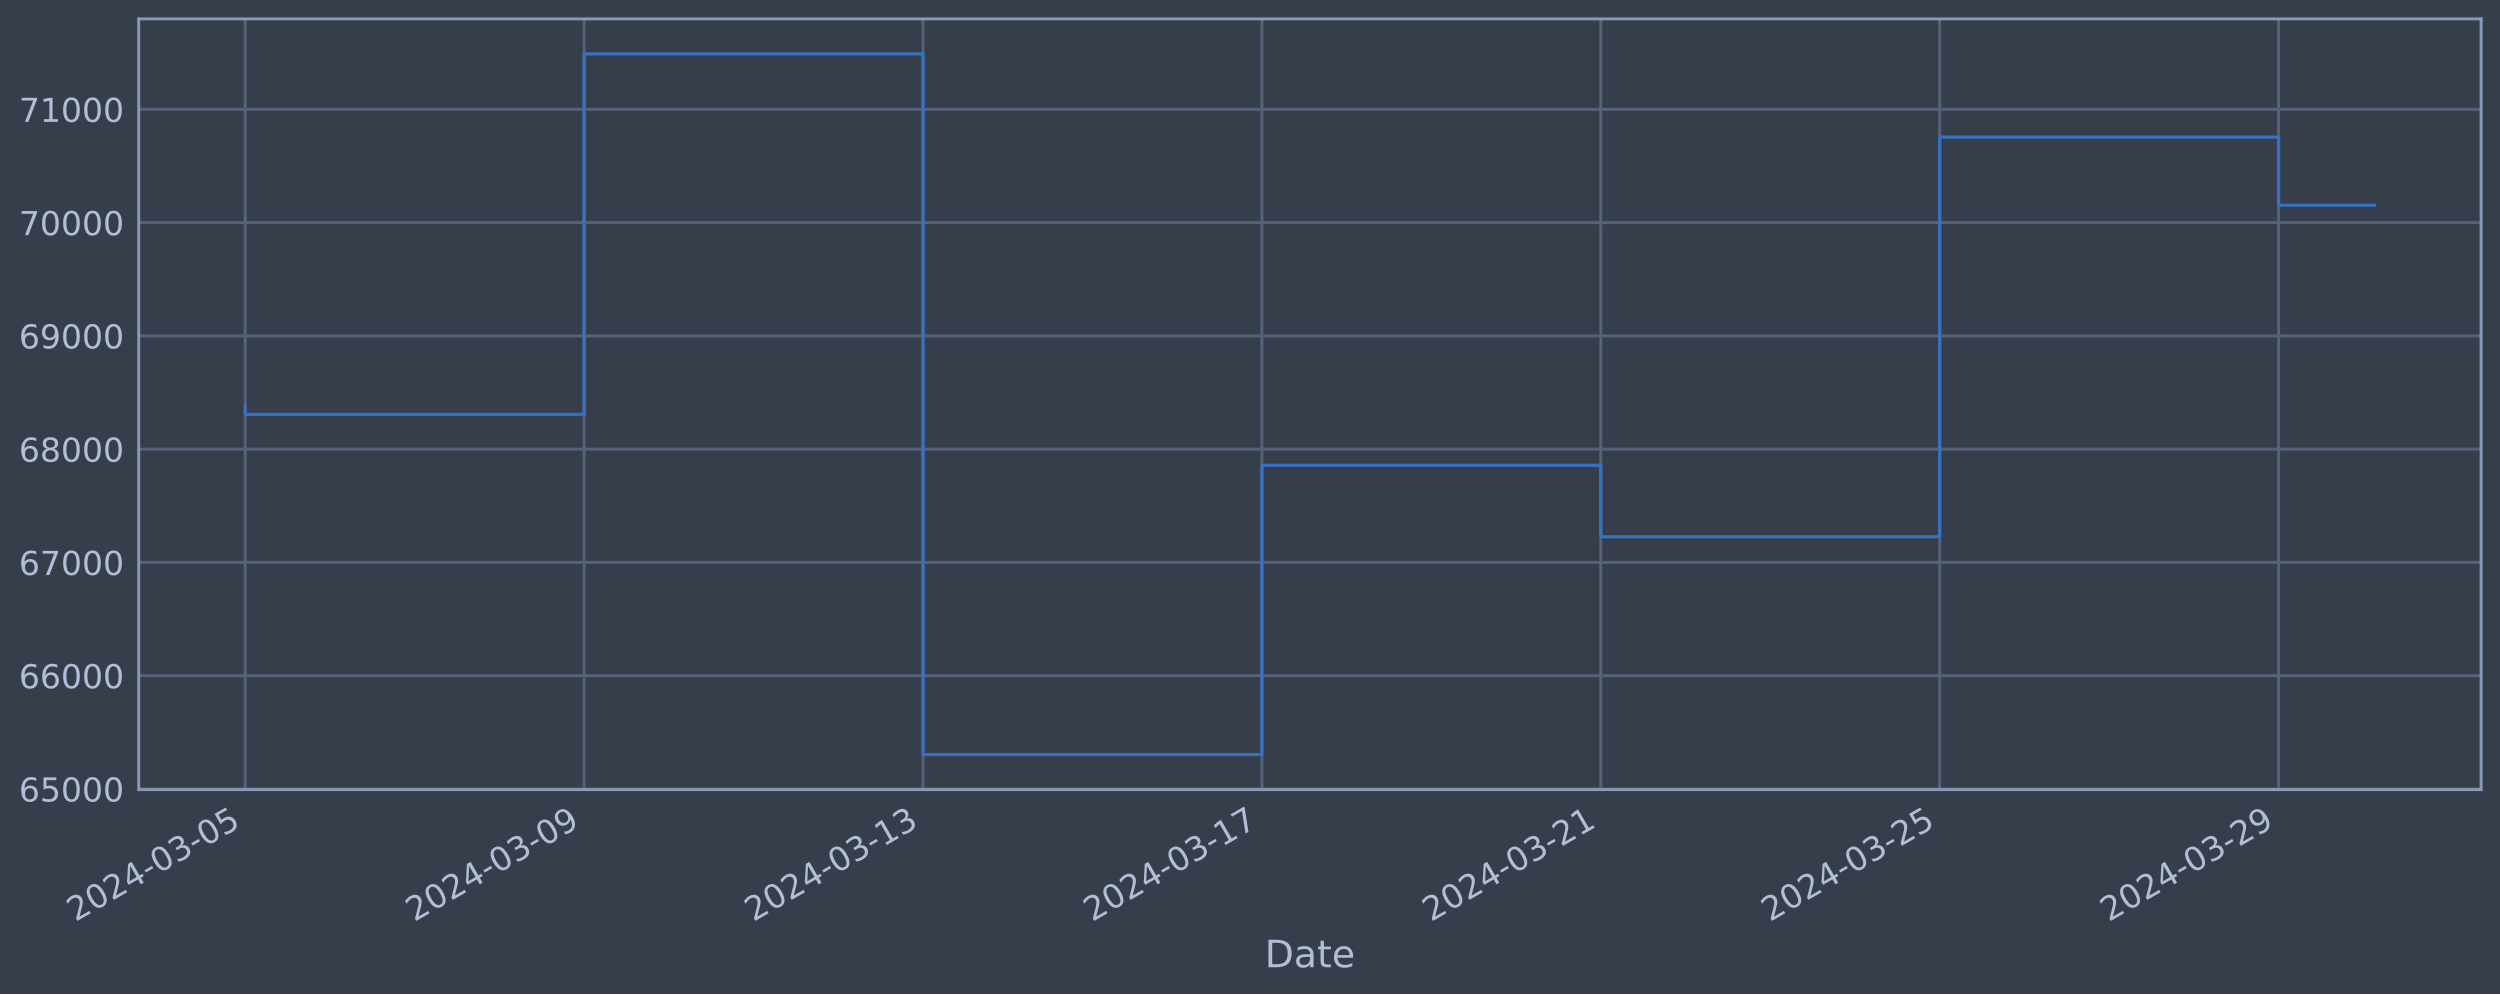
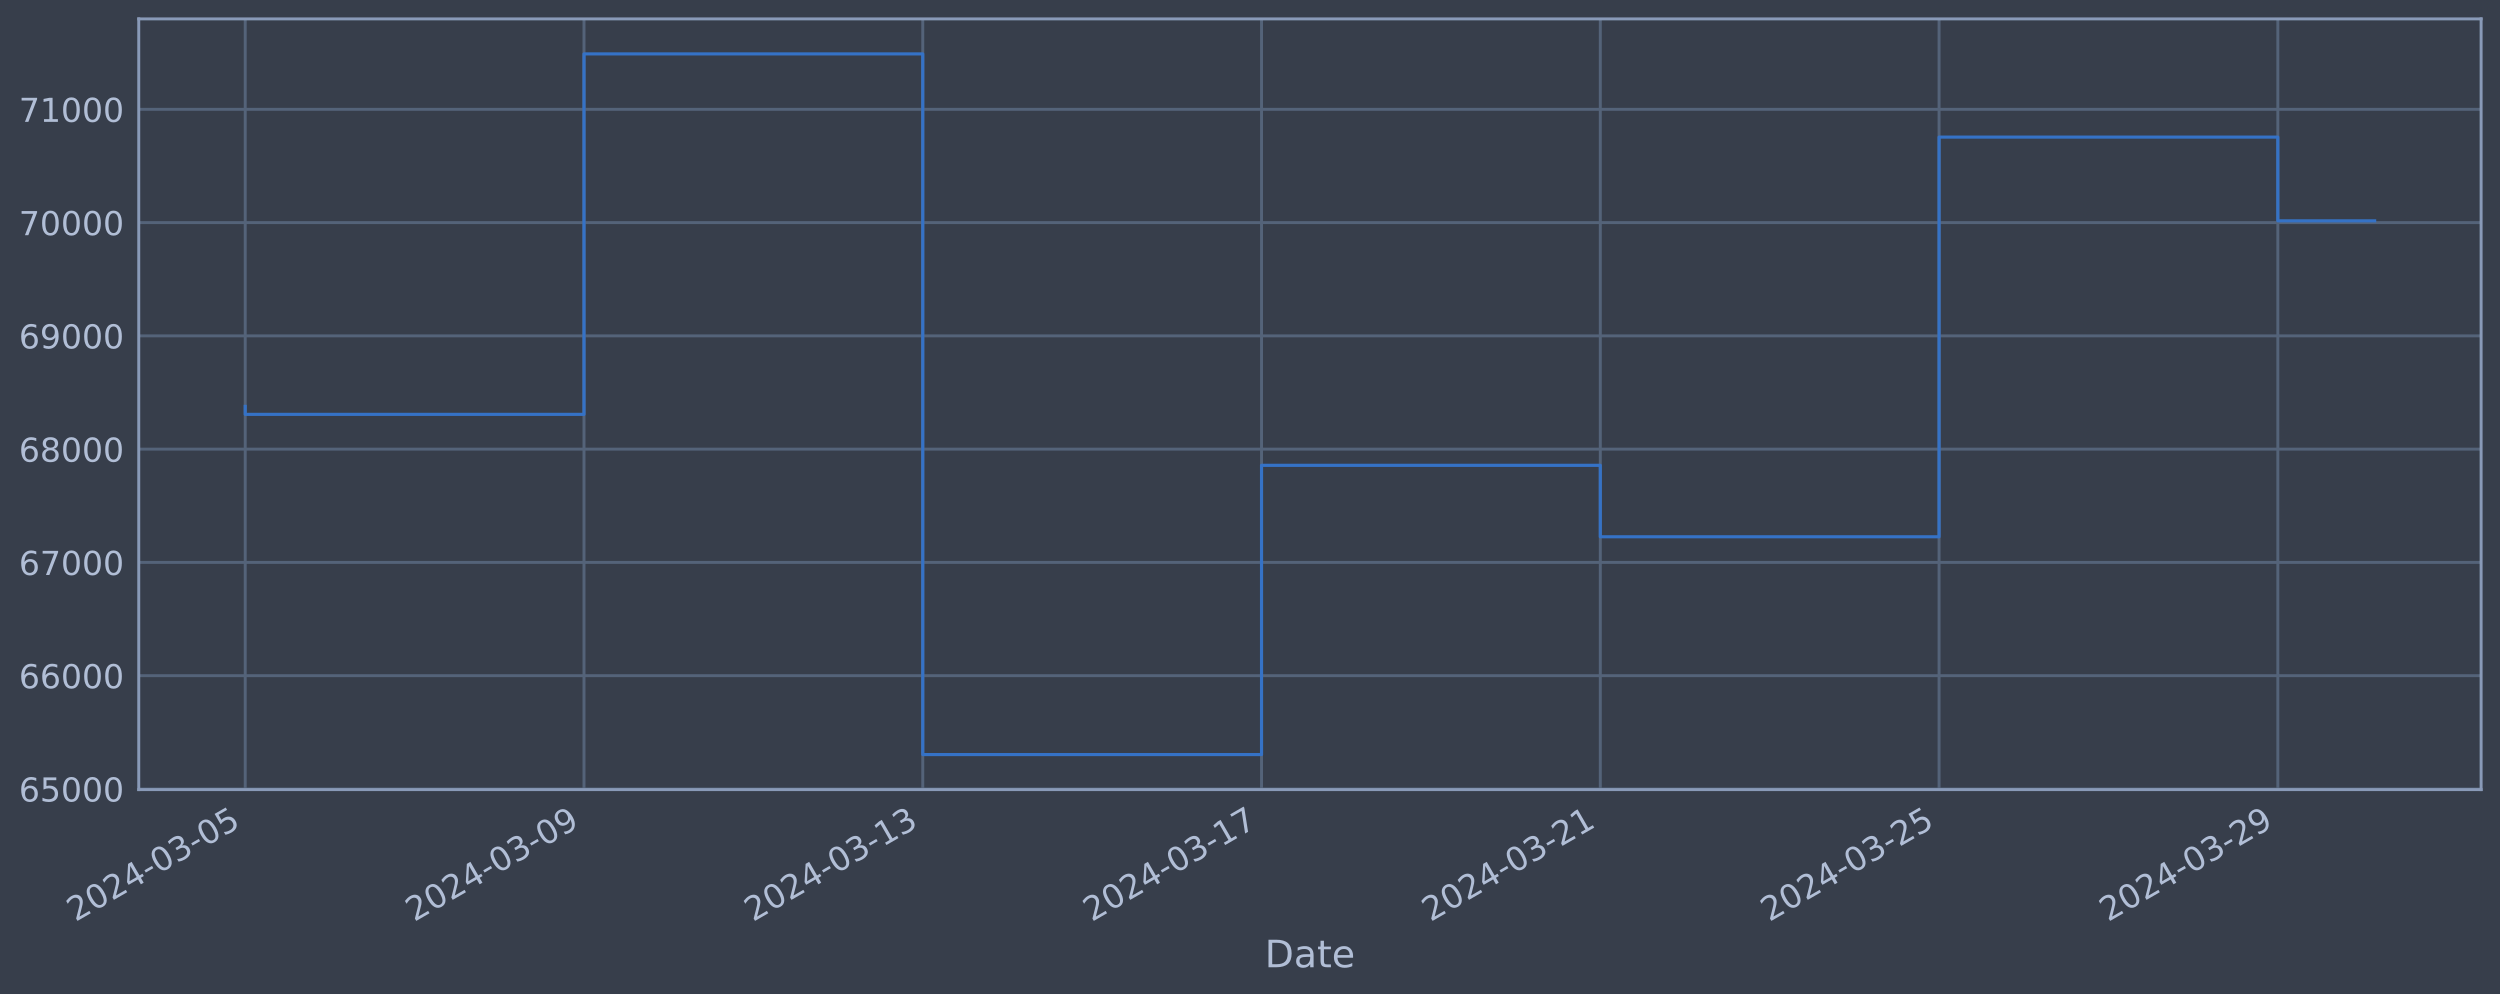
<svg xmlns="http://www.w3.org/2000/svg" xmlns:xlink="http://www.w3.org/1999/xlink" width="952.884pt" height="378.87pt" viewBox="0 0 952.884 378.87" version="1.1">
  <defs>
    <style type="text/css">*{stroke-linejoin: round; stroke-linecap: butt}</style>
  </defs>
  <g id="figure_1">
    <g id="patch_1">
      <path d="M 0 378.87  L 952.884 378.87  L 952.884 0  L 0 0  z " style="fill: #373e4b" />
    </g>
    <g id="axes_1">
      <g id="patch_2">
        <path d="M 52.884 300.96  L 945.684 300.96  L 945.684 7.2  L 52.884 7.2  z " style="fill: #373e4b" />
      </g>
      <g id="matplotlib.axis_1">
        <g id="xtick_1">
          <g id="line2d_1">
-             <path d="M 93.466 300.96  L 93.466 7.2  " clip-path="url(#p4f2604373d)" style="fill: none; stroke: #546379; stroke-width: 1.12; stroke-linecap: square" />
+             <path d="M 93.466 300.96  L 93.466 7.2  " clip-path="url(#pade08658a3)" style="fill: none; stroke: #546379; stroke-width: 1.12; stroke-linecap: square" />
          </g>
          <g id="line2d_2" />
          <g id="text_1">
            <g style="fill: #b1bed6" transform="translate(28.74006 351.4642) rotate(-30) scale(0.126 -0.126)">
              <defs>
                <path id="DejaVuSans-32" d="M 1228 531  L 3431 531  L 3431 0  L 469 0  L 469 531  Q 828 903 1448 1529  Q 2069 2156 2228 2338  Q 2531 2678 2651 2914  Q 2772 3150 2772 3378  Q 2772 3750 2511 3984  Q 2250 4219 1831 4219  Q 1534 4219 1204 4116  Q 875 4013 500 3803  L 500 4441  Q 881 4594 1212 4672  Q 1544 4750 1819 4750  Q 2544 4750 2975 4387  Q 3406 4025 3406 3419  Q 3406 3131 3298 2873  Q 3191 2616 2906 2266  Q 2828 2175 2409 1742  Q 1991 1309 1228 531  z " transform="scale(0.015625)" />
                <path id="DejaVuSans-30" d="M 2034 4250  Q 1547 4250 1301 3770  Q 1056 3291 1056 2328  Q 1056 1369 1301 889  Q 1547 409 2034 409  Q 2525 409 2770 889  Q 3016 1369 3016 2328  Q 3016 3291 2770 3770  Q 2525 4250 2034 4250  z M 2034 4750  Q 2819 4750 3233 4129  Q 3647 3509 3647 2328  Q 3647 1150 3233 529  Q 2819 -91 2034 -91  Q 1250 -91 836 529  Q 422 1150 422 2328  Q 422 3509 836 4129  Q 1250 4750 2034 4750  z " transform="scale(0.015625)" />
                <path id="DejaVuSans-34" d="M 2419 4116  L 825 1625  L 2419 1625  L 2419 4116  z M 2253 4666  L 3047 4666  L 3047 1625  L 3713 1625  L 3713 1100  L 3047 1100  L 3047 0  L 2419 0  L 2419 1100  L 313 1100  L 313 1709  L 2253 4666  z " transform="scale(0.015625)" />
                <path id="DejaVuSans-2d" d="M 313 2009  L 1997 2009  L 1997 1497  L 313 1497  L 313 2009  z " transform="scale(0.015625)" />
                <path id="DejaVuSans-33" d="M 2597 2516  Q 3050 2419 3304 2112  Q 3559 1806 3559 1356  Q 3559 666 3084 287  Q 2609 -91 1734 -91  Q 1441 -91 1130 -33  Q 819 25 488 141  L 488 750  Q 750 597 1062 519  Q 1375 441 1716 441  Q 2309 441 2620 675  Q 2931 909 2931 1356  Q 2931 1769 2642 2001  Q 2353 2234 1838 2234  L 1294 2234  L 1294 2753  L 1863 2753  Q 2328 2753 2575 2939  Q 2822 3125 2822 3475  Q 2822 3834 2567 4026  Q 2313 4219 1838 4219  Q 1578 4219 1281 4162  Q 984 4106 628 3988  L 628 4550  Q 988 4650 1302 4700  Q 1616 4750 1894 4750  Q 2613 4750 3031 4423  Q 3450 4097 3450 3541  Q 3450 3153 3228 2886  Q 3006 2619 2597 2516  z " transform="scale(0.015625)" />
                <path id="DejaVuSans-35" d="M 691 4666  L 3169 4666  L 3169 4134  L 1269 4134  L 1269 2991  Q 1406 3038 1543 3061  Q 1681 3084 1819 3084  Q 2600 3084 3056 2656  Q 3513 2228 3513 1497  Q 3513 744 3044 326  Q 2575 -91 1722 -91  Q 1428 -91 1123 -41  Q 819 9 494 109  L 494 744  Q 775 591 1075 516  Q 1375 441 1709 441  Q 2250 441 2565 725  Q 2881 1009 2881 1497  Q 2881 1984 2565 2268  Q 2250 2553 1709 2553  Q 1456 2553 1204 2497  Q 953 2441 691 2322  L 691 4666  z " transform="scale(0.015625)" />
              </defs>
              <use xlink:href="#DejaVuSans-32" />
              <use xlink:href="#DejaVuSans-30" x="63.623" />
              <use xlink:href="#DejaVuSans-32" x="127.246" />
              <use xlink:href="#DejaVuSans-34" x="190.869" />
              <use xlink:href="#DejaVuSans-2d" x="254.492" />
              <use xlink:href="#DejaVuSans-30" x="290.576" />
              <use xlink:href="#DejaVuSans-33" x="354.199" />
              <use xlink:href="#DejaVuSans-2d" x="417.822" />
              <use xlink:href="#DejaVuSans-30" x="453.906" />
              <use xlink:href="#DejaVuSans-35" x="517.529" />
            </g>
          </g>
        </g>
        <g id="xtick_2">
          <g id="line2d_3">
-             <path d="M 222.637 300.96  L 222.637 7.2  " clip-path="url(#p4f2604373d)" style="fill: none; stroke: #546379; stroke-width: 1.12; stroke-linecap: square" />
+             <path d="M 222.589 300.96  L 222.589 7.2  " clip-path="url(#pade08658a3)" style="fill: none; stroke: #546379; stroke-width: 1.12; stroke-linecap: square" />
          </g>
          <g id="line2d_4" />
          <g id="text_2">
-             <g style="fill: #b1bed6" transform="translate(157.9118 351.4642) rotate(-30) scale(0.126 -0.126)">
+             <g style="fill: #b1bed6" transform="translate(157.8634 351.4642) rotate(-30) scale(0.126 -0.126)">
              <defs>
                <path id="DejaVuSans-39" d="M 703 97  L 703 672  Q 941 559 1184 500  Q 1428 441 1663 441  Q 2288 441 2617 861  Q 2947 1281 2994 2138  Q 2813 1869 2534 1725  Q 2256 1581 1919 1581  Q 1219 1581 811 2004  Q 403 2428 403 3163  Q 403 3881 828 4315  Q 1253 4750 1959 4750  Q 2769 4750 3195 4129  Q 3622 3509 3622 2328  Q 3622 1225 3098 567  Q 2575 -91 1691 -91  Q 1453 -91 1209 -44  Q 966 3 703 97  z M 1959 2075  Q 2384 2075 2632 2365  Q 2881 2656 2881 3163  Q 2881 3666 2632 3958  Q 2384 4250 1959 4250  Q 1534 4250 1286 3958  Q 1038 3666 1038 3163  Q 1038 2656 1286 2365  Q 1534 2075 1959 2075  z " transform="scale(0.015625)" />
              </defs>
              <use xlink:href="#DejaVuSans-32" />
              <use xlink:href="#DejaVuSans-30" x="63.623" />
              <use xlink:href="#DejaVuSans-32" x="127.246" />
              <use xlink:href="#DejaVuSans-34" x="190.869" />
              <use xlink:href="#DejaVuSans-2d" x="254.492" />
              <use xlink:href="#DejaVuSans-30" x="290.576" />
              <use xlink:href="#DejaVuSans-33" x="354.199" />
              <use xlink:href="#DejaVuSans-2d" x="417.822" />
              <use xlink:href="#DejaVuSans-30" x="453.906" />
              <use xlink:href="#DejaVuSans-39" x="517.529" />
            </g>
          </g>
        </g>
        <g id="xtick_3">
          <g id="line2d_5">
-             <path d="M 351.809 300.96  L 351.809 7.2  " clip-path="url(#p4f2604373d)" style="fill: none; stroke: #546379; stroke-width: 1.12; stroke-linecap: square" />
+             <path d="M 351.712 300.96  L 351.712 7.2  " clip-path="url(#pade08658a3)" style="fill: none; stroke: #546379; stroke-width: 1.12; stroke-linecap: square" />
          </g>
          <g id="line2d_6" />
          <g id="text_3">
-             <g style="fill: #b1bed6" transform="translate(287.0835 351.4642) rotate(-30) scale(0.126 -0.126)">
+             <g style="fill: #b1bed6" transform="translate(286.9868 351.4642) rotate(-30) scale(0.126 -0.126)">
              <defs>
                <path id="DejaVuSans-31" d="M 794 531  L 1825 531  L 1825 4091  L 703 3866  L 703 4441  L 1819 4666  L 2450 4666  L 2450 531  L 3481 531  L 3481 0  L 794 0  L 794 531  z " transform="scale(0.015625)" />
              </defs>
              <use xlink:href="#DejaVuSans-32" />
              <use xlink:href="#DejaVuSans-30" x="63.623" />
              <use xlink:href="#DejaVuSans-32" x="127.246" />
              <use xlink:href="#DejaVuSans-34" x="190.869" />
              <use xlink:href="#DejaVuSans-2d" x="254.492" />
              <use xlink:href="#DejaVuSans-30" x="290.576" />
              <use xlink:href="#DejaVuSans-33" x="354.199" />
              <use xlink:href="#DejaVuSans-2d" x="417.822" />
              <use xlink:href="#DejaVuSans-31" x="453.906" />
              <use xlink:href="#DejaVuSans-33" x="517.529" />
            </g>
          </g>
        </g>
        <g id="xtick_4">
          <g id="line2d_7">
-             <path d="M 480.981 300.96  L 480.981 7.2  " clip-path="url(#p4f2604373d)" style="fill: none; stroke: #546379; stroke-width: 1.12; stroke-linecap: square" />
+             <path d="M 480.836 300.96  L 480.836 7.2  " clip-path="url(#pade08658a3)" style="fill: none; stroke: #546379; stroke-width: 1.12; stroke-linecap: square" />
          </g>
          <g id="line2d_8" />
          <g id="text_4">
-             <g style="fill: #b1bed6" transform="translate(416.2552 351.4642) rotate(-30) scale(0.126 -0.126)">
+             <g style="fill: #b1bed6" transform="translate(416.1102 351.4642) rotate(-30) scale(0.126 -0.126)">
              <defs>
                <path id="DejaVuSans-37" d="M 525 4666  L 3525 4666  L 3525 4397  L 1831 0  L 1172 0  L 2766 4134  L 525 4134  L 525 4666  z " transform="scale(0.015625)" />
              </defs>
              <use xlink:href="#DejaVuSans-32" />
              <use xlink:href="#DejaVuSans-30" x="63.623" />
              <use xlink:href="#DejaVuSans-32" x="127.246" />
              <use xlink:href="#DejaVuSans-34" x="190.869" />
              <use xlink:href="#DejaVuSans-2d" x="254.492" />
              <use xlink:href="#DejaVuSans-30" x="290.576" />
              <use xlink:href="#DejaVuSans-33" x="354.199" />
              <use xlink:href="#DejaVuSans-2d" x="417.822" />
              <use xlink:href="#DejaVuSans-31" x="453.906" />
              <use xlink:href="#DejaVuSans-37" x="517.529" />
            </g>
          </g>
        </g>
        <g id="xtick_5">
          <g id="line2d_9">
-             <path d="M 610.152 300.96  L 610.152 7.2  " clip-path="url(#p4f2604373d)" style="fill: none; stroke: #546379; stroke-width: 1.12; stroke-linecap: square" />
+             <path d="M 609.959 300.96  L 609.959 7.2  " clip-path="url(#pade08658a3)" style="fill: none; stroke: #546379; stroke-width: 1.12; stroke-linecap: square" />
          </g>
          <g id="line2d_10" />
          <g id="text_5">
-             <g style="fill: #b1bed6" transform="translate(545.4269 351.4642) rotate(-30) scale(0.126 -0.126)">
+             <g style="fill: #b1bed6" transform="translate(545.2335 351.4642) rotate(-30) scale(0.126 -0.126)">
              <use xlink:href="#DejaVuSans-32" />
              <use xlink:href="#DejaVuSans-30" x="63.623" />
              <use xlink:href="#DejaVuSans-32" x="127.246" />
              <use xlink:href="#DejaVuSans-34" x="190.869" />
              <use xlink:href="#DejaVuSans-2d" x="254.492" />
              <use xlink:href="#DejaVuSans-30" x="290.576" />
              <use xlink:href="#DejaVuSans-33" x="354.199" />
              <use xlink:href="#DejaVuSans-2d" x="417.822" />
              <use xlink:href="#DejaVuSans-32" x="453.906" />
              <use xlink:href="#DejaVuSans-31" x="517.529" />
            </g>
          </g>
        </g>
        <g id="xtick_6">
          <g id="line2d_11">
-             <path d="M 739.324 300.96  L 739.324 7.2  " clip-path="url(#p4f2604373d)" style="fill: none; stroke: #546379; stroke-width: 1.12; stroke-linecap: square" />
+             <path d="M 739.082 300.96  L 739.082 7.2  " clip-path="url(#pade08658a3)" style="fill: none; stroke: #546379; stroke-width: 1.12; stroke-linecap: square" />
          </g>
          <g id="line2d_12" />
          <g id="text_6">
-             <g style="fill: #b1bed6" transform="translate(674.5986 351.4642) rotate(-30) scale(0.126 -0.126)">
+             <g style="fill: #b1bed6" transform="translate(674.3569 351.4642) rotate(-30) scale(0.126 -0.126)">
              <use xlink:href="#DejaVuSans-32" />
              <use xlink:href="#DejaVuSans-30" x="63.623" />
              <use xlink:href="#DejaVuSans-32" x="127.246" />
              <use xlink:href="#DejaVuSans-34" x="190.869" />
              <use xlink:href="#DejaVuSans-2d" x="254.492" />
              <use xlink:href="#DejaVuSans-30" x="290.576" />
              <use xlink:href="#DejaVuSans-33" x="354.199" />
              <use xlink:href="#DejaVuSans-2d" x="417.822" />
              <use xlink:href="#DejaVuSans-32" x="453.906" />
              <use xlink:href="#DejaVuSans-35" x="517.529" />
            </g>
          </g>
        </g>
        <g id="xtick_7">
          <g id="line2d_13">
-             <path d="M 868.496 300.96  L 868.496 7.2  " clip-path="url(#p4f2604373d)" style="fill: none; stroke: #546379; stroke-width: 1.12; stroke-linecap: square" />
+             <path d="M 868.206 300.96  L 868.206 7.2  " clip-path="url(#pade08658a3)" style="fill: none; stroke: #546379; stroke-width: 1.12; stroke-linecap: square" />
          </g>
          <g id="line2d_14" />
          <g id="text_7">
-             <g style="fill: #b1bed6" transform="translate(803.7703 351.4642) rotate(-30) scale(0.126 -0.126)">
+             <g style="fill: #b1bed6" transform="translate(803.4802 351.4642) rotate(-30) scale(0.126 -0.126)">
              <use xlink:href="#DejaVuSans-32" />
              <use xlink:href="#DejaVuSans-30" x="63.623" />
              <use xlink:href="#DejaVuSans-32" x="127.246" />
              <use xlink:href="#DejaVuSans-34" x="190.869" />
              <use xlink:href="#DejaVuSans-2d" x="254.492" />
              <use xlink:href="#DejaVuSans-30" x="290.576" />
              <use xlink:href="#DejaVuSans-33" x="354.199" />
              <use xlink:href="#DejaVuSans-2d" x="417.822" />
              <use xlink:href="#DejaVuSans-32" x="453.906" />
              <use xlink:href="#DejaVuSans-39" x="517.529" />
            </g>
          </g>
        </g>
        <g id="text_8">
          <g style="fill: #b1bed6" transform="translate(482.0746 368.6753) scale(0.144 -0.144)">
            <defs>
              <path id="DejaVuSans-44" d="M 1259 4147  L 1259 519  L 2022 519  Q 2988 519 3436 956  Q 3884 1394 3884 2338  Q 3884 3275 3436 3711  Q 2988 4147 2022 4147  L 1259 4147  z M 628 4666  L 1925 4666  Q 3281 4666 3915 4102  Q 4550 3538 4550 2338  Q 4550 1131 3912 565  Q 3275 0 1925 0  L 628 0  L 628 4666  z " transform="scale(0.015625)" />
              <path id="DejaVuSans-61" d="M 2194 1759  Q 1497 1759 1228 1600  Q 959 1441 959 1056  Q 959 750 1161 570  Q 1363 391 1709 391  Q 2188 391 2477 730  Q 2766 1069 2766 1631  L 2766 1759  L 2194 1759  z M 3341 1997  L 3341 0  L 2766 0  L 2766 531  Q 2569 213 2275 61  Q 1981 -91 1556 -91  Q 1019 -91 701 211  Q 384 513 384 1019  Q 384 1609 779 1909  Q 1175 2209 1959 2209  L 2766 2209  L 2766 2266  Q 2766 2663 2505 2880  Q 2244 3097 1772 3097  Q 1472 3097 1187 3025  Q 903 2953 641 2809  L 641 3341  Q 956 3463 1253 3523  Q 1550 3584 1831 3584  Q 2591 3584 2966 3190  Q 3341 2797 3341 1997  z " transform="scale(0.015625)" />
              <path id="DejaVuSans-74" d="M 1172 4494  L 1172 3500  L 2356 3500  L 2356 3053  L 1172 3053  L 1172 1153  Q 1172 725 1289 603  Q 1406 481 1766 481  L 2356 481  L 2356 0  L 1766 0  Q 1100 0 847 248  Q 594 497 594 1153  L 594 3053  L 172 3053  L 172 3500  L 594 3500  L 594 4494  L 1172 4494  z " transform="scale(0.015625)" />
              <path id="DejaVuSans-65" d="M 3597 1894  L 3597 1613  L 953 1613  Q 991 1019 1311 708  Q 1631 397 2203 397  Q 2534 397 2845 478  Q 3156 559 3463 722  L 3463 178  Q 3153 47 2828 -22  Q 2503 -91 2169 -91  Q 1331 -91 842 396  Q 353 884 353 1716  Q 353 2575 817 3079  Q 1281 3584 2069 3584  Q 2775 3584 3186 3129  Q 3597 2675 3597 1894  z M 3022 2063  Q 3016 2534 2758 2815  Q 2500 3097 2075 3097  Q 1594 3097 1305 2825  Q 1016 2553 972 2059  L 3022 2063  z " transform="scale(0.015625)" />
            </defs>
            <use xlink:href="#DejaVuSans-44" />
            <use xlink:href="#DejaVuSans-61" x="77.002" />
            <use xlink:href="#DejaVuSans-74" x="138.281" />
            <use xlink:href="#DejaVuSans-65" x="177.49" />
          </g>
        </g>
      </g>
      <g id="matplotlib.axis_2">
        <g id="ytick_1">
          <g id="line2d_15">
-             <path d="M 52.884 300.718  L 945.684 300.718  " clip-path="url(#p4f2604373d)" style="fill: none; stroke: #546379; stroke-width: 1.12; stroke-linecap: square" />
+             <path d="M 52.884 300.718  L 945.684 300.718  " clip-path="url(#pade08658a3)" style="fill: none; stroke: #546379; stroke-width: 1.12; stroke-linecap: square" />
          </g>
          <g id="line2d_16" />
          <g id="text_9">
            <g style="fill: #b1bed6" transform="translate(7.2 305.5049) scale(0.126 -0.126)">
              <defs>
                <path id="DejaVuSans-36" d="M 2113 2584  Q 1688 2584 1439 2293  Q 1191 2003 1191 1497  Q 1191 994 1439 701  Q 1688 409 2113 409  Q 2538 409 2786 701  Q 3034 994 3034 1497  Q 3034 2003 2786 2293  Q 2538 2584 2113 2584  z M 3366 4563  L 3366 3988  Q 3128 4100 2886 4159  Q 2644 4219 2406 4219  Q 1781 4219 1451 3797  Q 1122 3375 1075 2522  Q 1259 2794 1537 2939  Q 1816 3084 2150 3084  Q 2853 3084 3261 2657  Q 3669 2231 3669 1497  Q 3669 778 3244 343  Q 2819 -91 2113 -91  Q 1303 -91 875 529  Q 447 1150 447 2328  Q 447 3434 972 4092  Q 1497 4750 2381 4750  Q 2619 4750 2861 4703  Q 3103 4656 3366 4563  z " transform="scale(0.015625)" />
              </defs>
              <use xlink:href="#DejaVuSans-36" />
              <use xlink:href="#DejaVuSans-35" x="63.623" />
              <use xlink:href="#DejaVuSans-30" x="127.246" />
              <use xlink:href="#DejaVuSans-30" x="190.869" />
              <use xlink:href="#DejaVuSans-30" x="254.492" />
            </g>
          </g>
        </g>
        <g id="ytick_2">
          <g id="line2d_17">
-             <path d="M 52.884 257.544  L 945.684 257.544  " clip-path="url(#p4f2604373d)" style="fill: none; stroke: #546379; stroke-width: 1.12; stroke-linecap: square" />
+             <path d="M 52.884 257.544  L 945.684 257.544  " clip-path="url(#pade08658a3)" style="fill: none; stroke: #546379; stroke-width: 1.12; stroke-linecap: square" />
          </g>
          <g id="line2d_18" />
          <g id="text_10">
            <g style="fill: #b1bed6" transform="translate(7.2 262.331) scale(0.126 -0.126)">
              <use xlink:href="#DejaVuSans-36" />
              <use xlink:href="#DejaVuSans-36" x="63.623" />
              <use xlink:href="#DejaVuSans-30" x="127.246" />
              <use xlink:href="#DejaVuSans-30" x="190.869" />
              <use xlink:href="#DejaVuSans-30" x="254.492" />
            </g>
          </g>
        </g>
        <g id="ytick_3">
          <g id="line2d_19">
-             <path d="M 52.884 214.37  L 945.684 214.37  " clip-path="url(#p4f2604373d)" style="fill: none; stroke: #546379; stroke-width: 1.12; stroke-linecap: square" />
+             <path d="M 52.884 214.37  L 945.684 214.37  " clip-path="url(#pade08658a3)" style="fill: none; stroke: #546379; stroke-width: 1.12; stroke-linecap: square" />
          </g>
          <g id="line2d_20" />
          <g id="text_11">
            <g style="fill: #b1bed6" transform="translate(7.2 219.157) scale(0.126 -0.126)">
              <use xlink:href="#DejaVuSans-36" />
              <use xlink:href="#DejaVuSans-37" x="63.623" />
              <use xlink:href="#DejaVuSans-30" x="127.246" />
              <use xlink:href="#DejaVuSans-30" x="190.869" />
              <use xlink:href="#DejaVuSans-30" x="254.492" />
            </g>
          </g>
        </g>
        <g id="ytick_4">
          <g id="line2d_21">
-             <path d="M 52.884 171.196  L 945.684 171.196  " clip-path="url(#p4f2604373d)" style="fill: none; stroke: #546379; stroke-width: 1.12; stroke-linecap: square" />
+             <path d="M 52.884 171.196  L 945.684 171.196  " clip-path="url(#pade08658a3)" style="fill: none; stroke: #546379; stroke-width: 1.12; stroke-linecap: square" />
          </g>
          <g id="line2d_22" />
          <g id="text_12">
            <g style="fill: #b1bed6" transform="translate(7.2 175.9831) scale(0.126 -0.126)">
              <defs>
                <path id="DejaVuSans-38" d="M 2034 2216  Q 1584 2216 1326 1975  Q 1069 1734 1069 1313  Q 1069 891 1326 650  Q 1584 409 2034 409  Q 2484 409 2743 651  Q 3003 894 3003 1313  Q 3003 1734 2745 1975  Q 2488 2216 2034 2216  z M 1403 2484  Q 997 2584 770 2862  Q 544 3141 544 3541  Q 544 4100 942 4425  Q 1341 4750 2034 4750  Q 2731 4750 3128 4425  Q 3525 4100 3525 3541  Q 3525 3141 3298 2862  Q 3072 2584 2669 2484  Q 3125 2378 3379 2068  Q 3634 1759 3634 1313  Q 3634 634 3220 271  Q 2806 -91 2034 -91  Q 1263 -91 848 271  Q 434 634 434 1313  Q 434 1759 690 2068  Q 947 2378 1403 2484  z M 1172 3481  Q 1172 3119 1398 2916  Q 1625 2713 2034 2713  Q 2441 2713 2670 2916  Q 2900 3119 2900 3481  Q 2900 3844 2670 4047  Q 2441 4250 2034 4250  Q 1625 4250 1398 4047  Q 1172 3844 1172 3481  z " transform="scale(0.015625)" />
              </defs>
              <use xlink:href="#DejaVuSans-36" />
              <use xlink:href="#DejaVuSans-38" x="63.623" />
              <use xlink:href="#DejaVuSans-30" x="127.246" />
              <use xlink:href="#DejaVuSans-30" x="190.869" />
              <use xlink:href="#DejaVuSans-30" x="254.492" />
            </g>
          </g>
        </g>
        <g id="ytick_5">
          <g id="line2d_23">
-             <path d="M 52.884 128.022  L 945.684 128.022  " clip-path="url(#p4f2604373d)" style="fill: none; stroke: #546379; stroke-width: 1.12; stroke-linecap: square" />
+             <path d="M 52.884 128.022  L 945.684 128.022  " clip-path="url(#pade08658a3)" style="fill: none; stroke: #546379; stroke-width: 1.12; stroke-linecap: square" />
          </g>
          <g id="line2d_24" />
          <g id="text_13">
            <g style="fill: #b1bed6" transform="translate(7.2 132.8092) scale(0.126 -0.126)">
              <use xlink:href="#DejaVuSans-36" />
              <use xlink:href="#DejaVuSans-39" x="63.623" />
              <use xlink:href="#DejaVuSans-30" x="127.246" />
              <use xlink:href="#DejaVuSans-30" x="190.869" />
              <use xlink:href="#DejaVuSans-30" x="254.492" />
            </g>
          </g>
        </g>
        <g id="ytick_6">
          <g id="line2d_25">
-             <path d="M 52.884 84.848  L 945.684 84.848  " clip-path="url(#p4f2604373d)" style="fill: none; stroke: #546379; stroke-width: 1.12; stroke-linecap: square" />
+             <path d="M 52.884 84.848  L 945.684 84.848  " clip-path="url(#pade08658a3)" style="fill: none; stroke: #546379; stroke-width: 1.12; stroke-linecap: square" />
          </g>
          <g id="line2d_26" />
          <g id="text_14">
            <g style="fill: #b1bed6" transform="translate(7.2 89.63523) scale(0.126 -0.126)">
              <use xlink:href="#DejaVuSans-37" />
              <use xlink:href="#DejaVuSans-30" x="63.623" />
              <use xlink:href="#DejaVuSans-30" x="127.246" />
              <use xlink:href="#DejaVuSans-30" x="190.869" />
              <use xlink:href="#DejaVuSans-30" x="254.492" />
            </g>
          </g>
        </g>
        <g id="ytick_7">
          <g id="line2d_27">
-             <path d="M 52.884 41.674  L 945.684 41.674  " clip-path="url(#p4f2604373d)" style="fill: none; stroke: #546379; stroke-width: 1.12; stroke-linecap: square" />
+             <path d="M 52.884 41.674  L 945.684 41.674  " clip-path="url(#pade08658a3)" style="fill: none; stroke: #546379; stroke-width: 1.12; stroke-linecap: square" />
          </g>
          <g id="line2d_28" />
          <g id="text_15">
            <g style="fill: #b1bed6" transform="translate(7.2 46.4613) scale(0.126 -0.126)">
              <use xlink:href="#DejaVuSans-37" />
              <use xlink:href="#DejaVuSans-31" x="63.623" />
              <use xlink:href="#DejaVuSans-30" x="127.246" />
              <use xlink:href="#DejaVuSans-30" x="190.869" />
              <use xlink:href="#DejaVuSans-30" x="254.492" />
            </g>
          </g>
        </g>
      </g>
      <g id="line2d_29">
-         <path d="M 93.466 154.891  L 93.466 157.946  L 222.637 157.946  L 222.637 20.553  L 351.809 20.553  L 351.809 287.607  L 480.981 287.607  L 480.981 177.362  L 610.152 177.362  L 610.152 204.598  L 739.324 204.598  L 739.324 52.265  L 868.496 52.265  L 868.496 78.208  L 905.102 78.208  " clip-path="url(#p4f2604373d)" style="fill: none; stroke: #3572c6; stroke-width: 1.2; stroke-linecap: square" />
+         <path d="M 93.466 154.891  L 93.466 157.946  L 222.589 157.946  L 222.589 20.553  L 351.712 20.553  L 351.712 287.607  L 480.836 287.607  L 480.836 177.362  L 609.959 177.362  L 609.959 204.598  L 739.082 204.598  L 739.082 52.265  L 868.206 52.265  L 868.206 84.164  L 905.102 84.164  " clip-path="url(#pade08658a3)" style="fill: none; stroke: #3572c6; stroke-width: 1.2; stroke-linecap: square" />
      </g>
      <g id="patch_3">
        <path d="M 52.884 300.96  L 52.884 7.2  " style="fill: none; stroke: #899ab8; stroke-width: 1.12; stroke-linejoin: miter; stroke-linecap: square" />
      </g>
      <g id="patch_4">
        <path d="M 945.684 300.96  L 945.684 7.2  " style="fill: none; stroke: #899ab8; stroke-width: 1.12; stroke-linejoin: miter; stroke-linecap: square" />
      </g>
      <g id="patch_5">
        <path d="M 52.884 300.96  L 945.684 300.96  " style="fill: none; stroke: #899ab8; stroke-width: 1.12; stroke-linejoin: miter; stroke-linecap: square" />
      </g>
      <g id="patch_6">
        <path d="M 52.884 7.2  L 945.684 7.2  " style="fill: none; stroke: #899ab8; stroke-width: 1.12; stroke-linejoin: miter; stroke-linecap: square" />
      </g>
    </g>
  </g>
  <defs>
-     <clipPath id="p4f2604373d">
+     <clipPath id="pade08658a3">
      <rect x="52.884" y="7.2" width="892.8" height="293.76" />
    </clipPath>
  </defs>
</svg>
